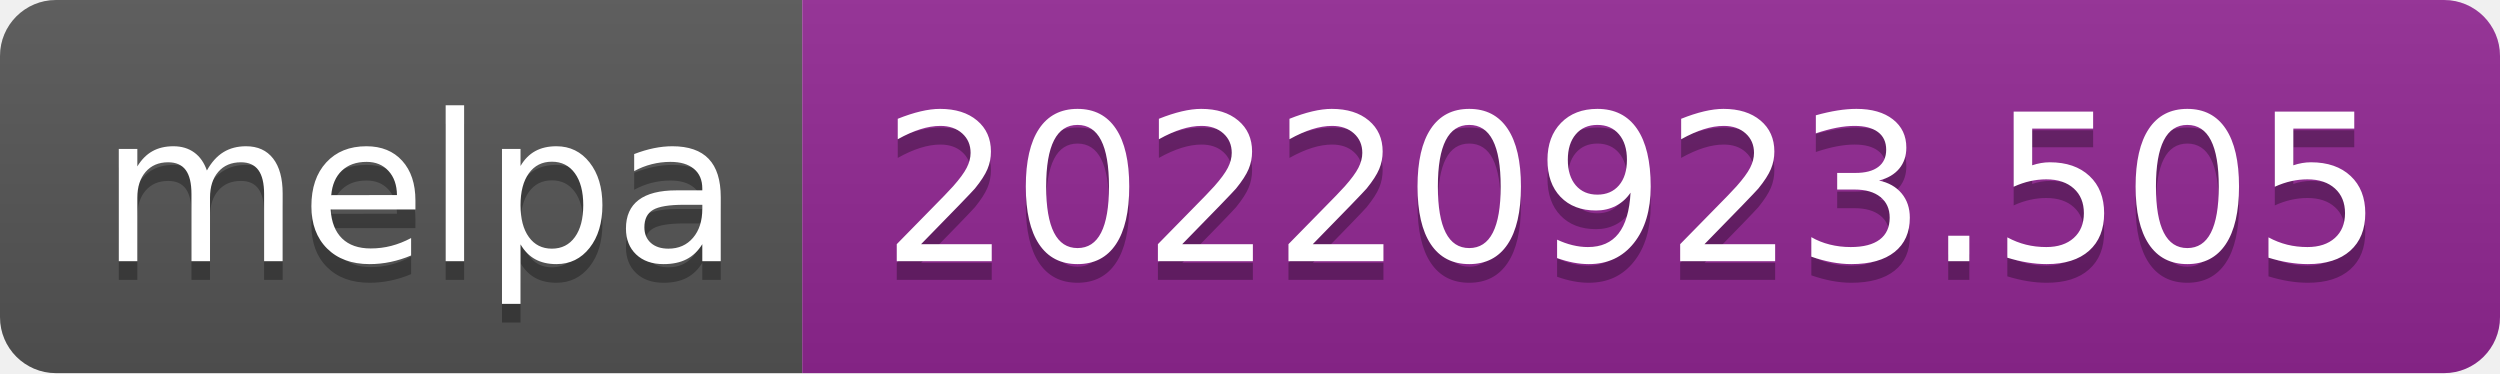
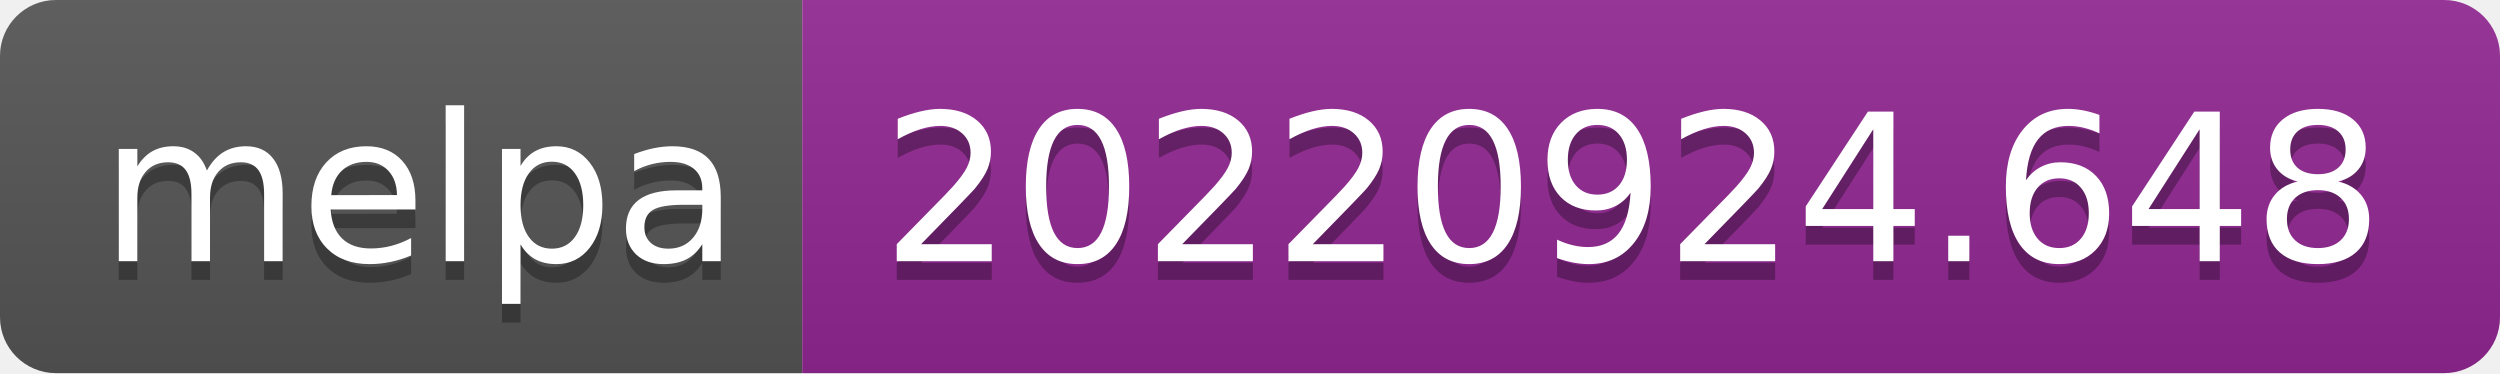
- <svg xmlns="http://www.w3.org/2000/svg" width="134" height="20" role="img" aria-label="melpa: 20220923.505">
+ <svg xmlns="http://www.w3.org/2000/svg" width="134" height="20" role="img" aria-label="melpa: 20220924.648">
  <linearGradient id="s" x2="0" y2="100%">
    <stop offset="0" stop-color="#bbb" stop-opacity=".1" />
    <stop offset="1" stop-opacity=".1" />
  </linearGradient>
  <clipPath id="r">
    <rect width="134" height="20" rx="3" fill="#fff" />
  </clipPath>
  <g clip-path="url(#r)">
    <rect width="43" height="20" fill="#555" />
    <rect x="43" width="91" height="20" fill="#922793" />
    <rect width="134" height="20" fill="url(#s)" />
  </g>
  <g fill="#fff" text-anchor="middle" font-family="Verdana,Geneva,DejaVu Sans,sans-serif" text-rendering="geometricPrecision" font-size="110">
    <text aria-hidden="true" x="225" y="150" fill="#010101" fill-opacity=".3" transform="scale(.1)" textLength="330">melpa</text>
    <text x="225" y="140" transform="scale(.1)" fill="#fff" textLength="330">melpa</text>
-     <text aria-hidden="true" x="875" y="150" fill="#010101" fill-opacity=".3" transform="scale(.1)" textLength="810">20220923.505</text>
-     <text x="875" y="140" transform="scale(.1)" fill="#fff" textLength="810">20220923.505</text>
+     <text aria-hidden="true" x="875" y="150" fill="#010101" fill-opacity=".3" transform="scale(.1)" textLength="810">20220924.648</text>
+     <text x="875" y="140" transform="scale(.1)" fill="#fff" textLength="810">20220924.648</text>
  </g>
</svg>
